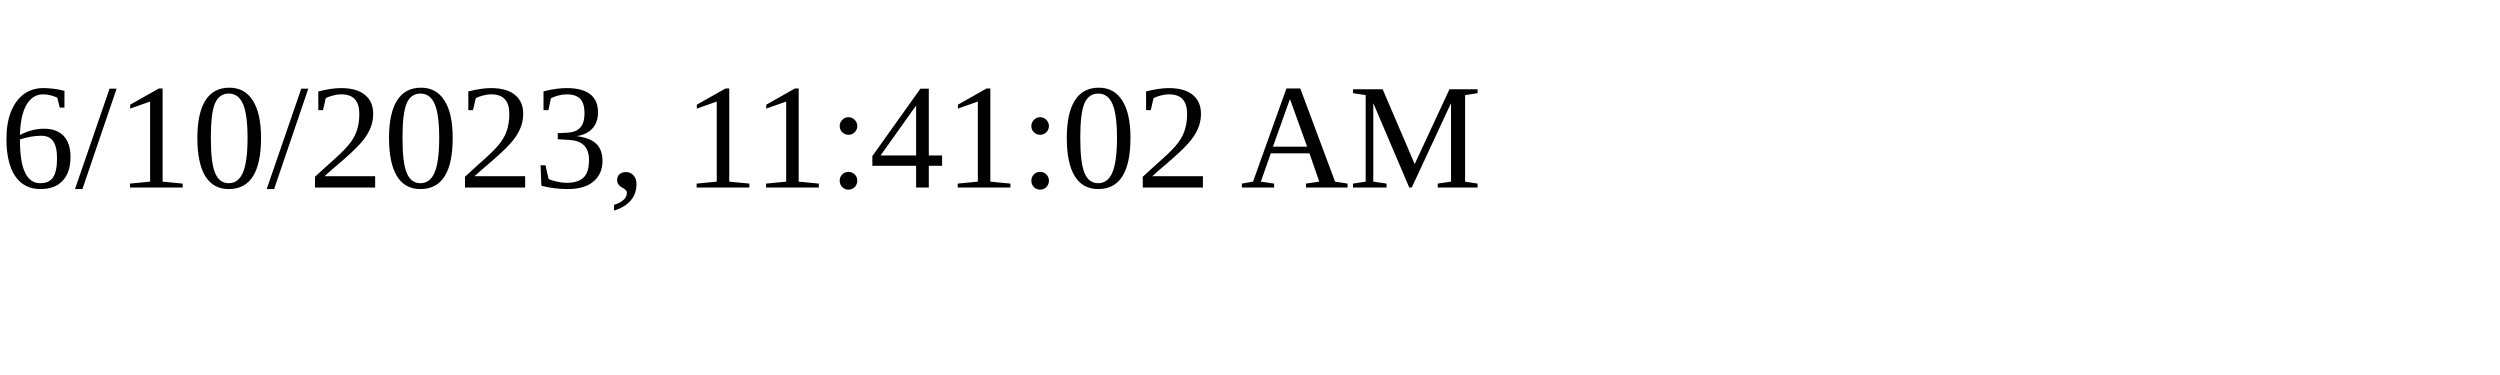
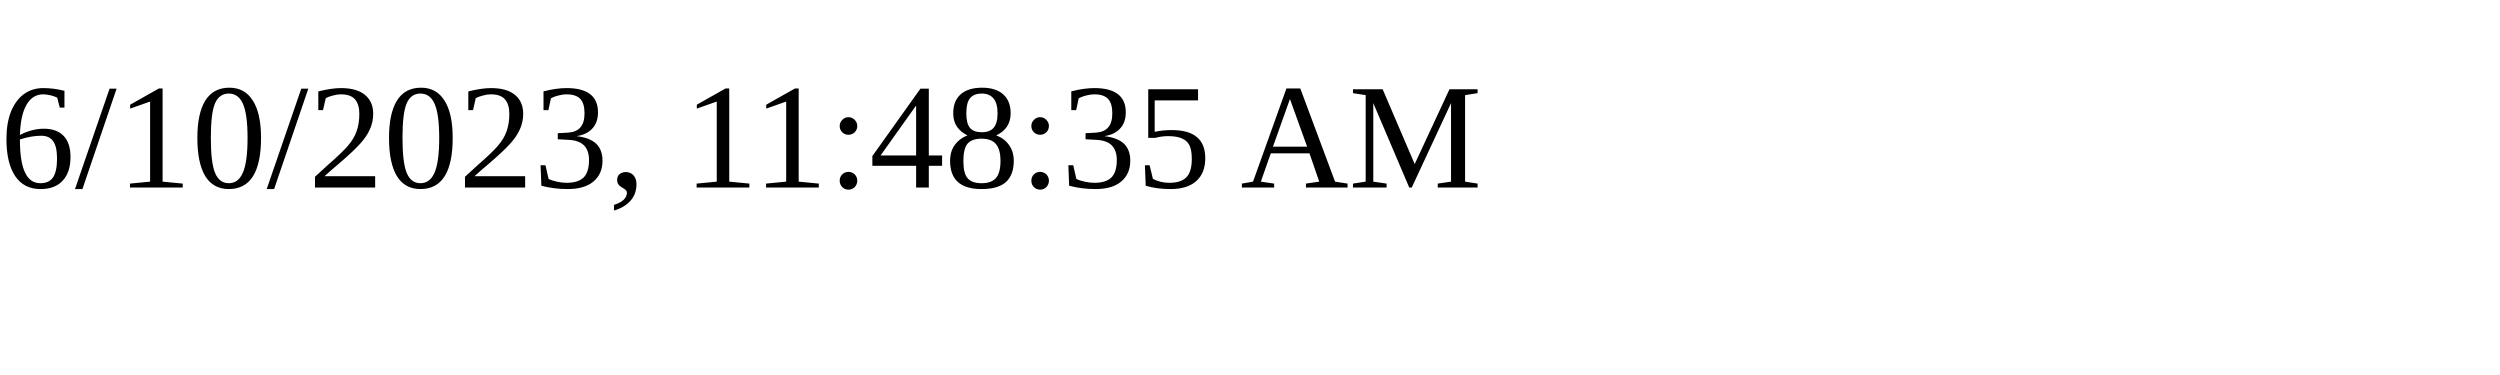
<svg xmlns="http://www.w3.org/2000/svg" height="30" width="200">
-   <text x="0" y="15">6/10/2023, 11:41:02 AM</text>
+   <text x="0" y="15">6/10/2023, 11:48:35 AM</text>
</svg>
